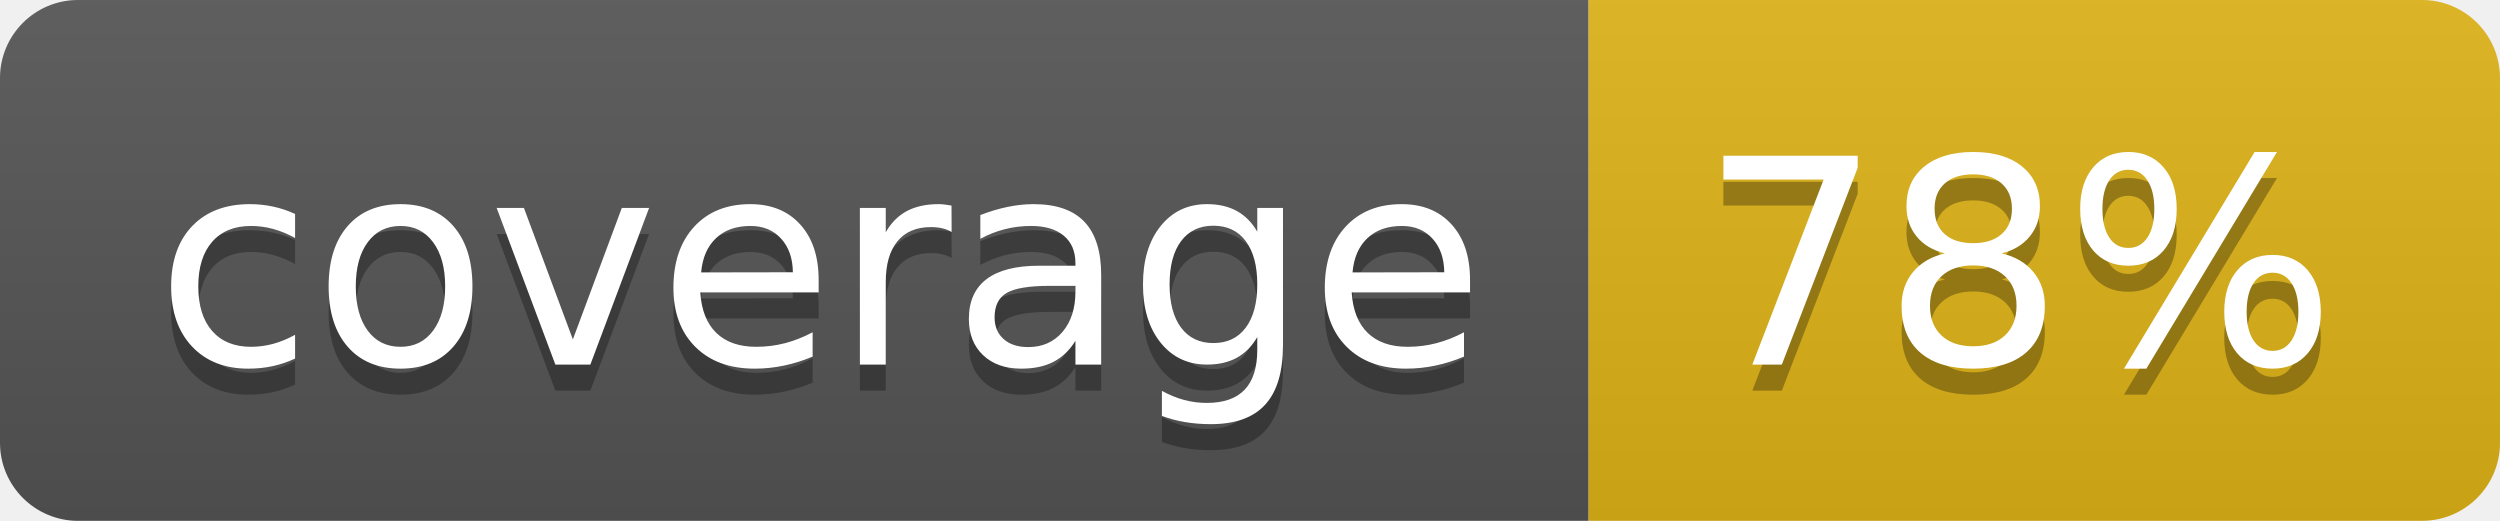
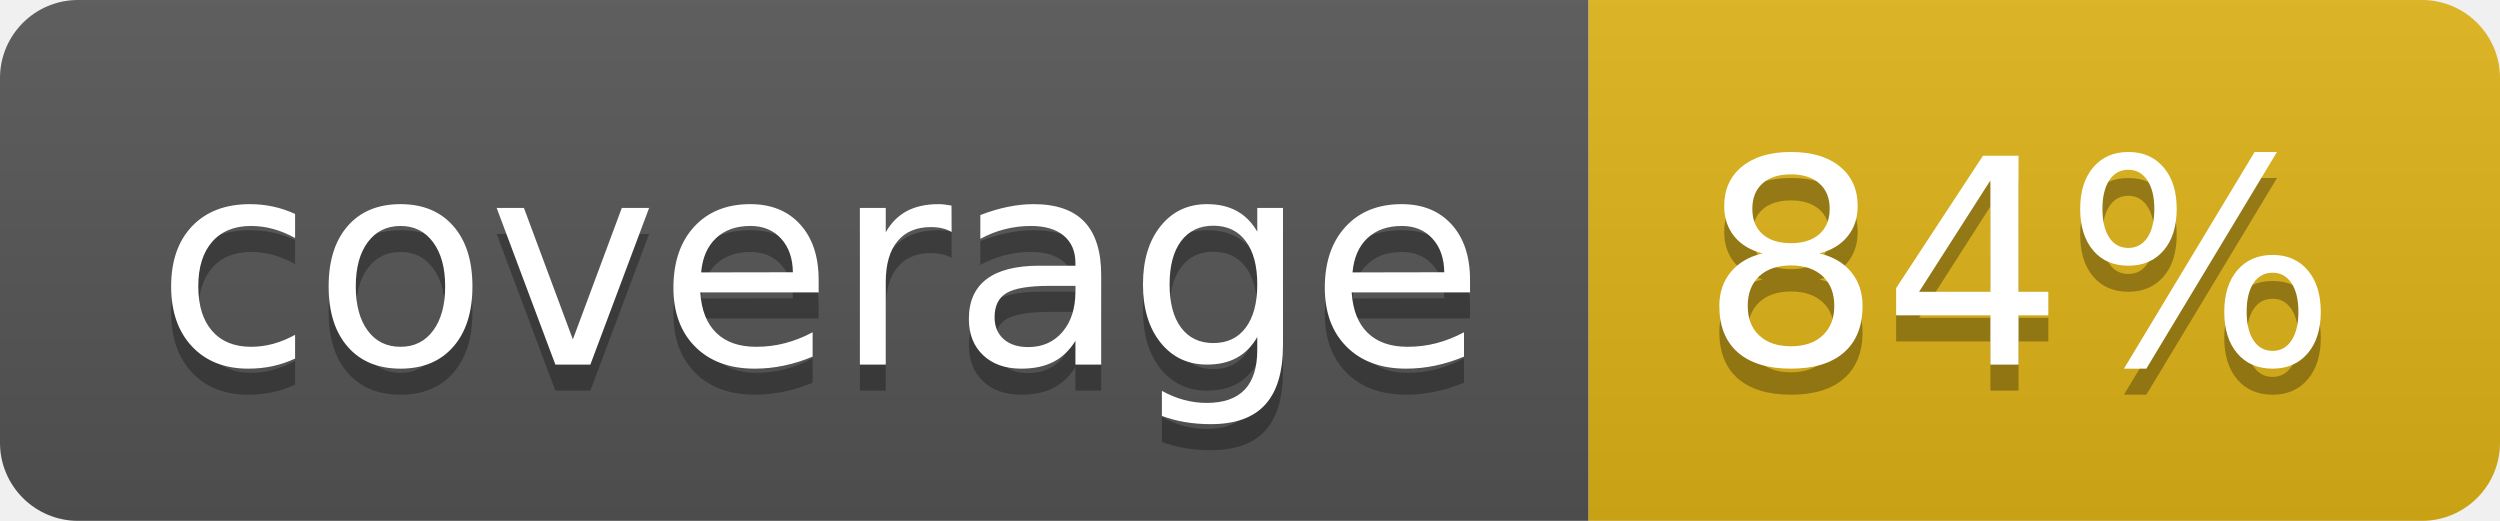
- <svg xmlns="http://www.w3.org/2000/svg" width="96" height="20" role="img" aria-label="coverage: 78%">
+ <svg xmlns="http://www.w3.org/2000/svg" width="96" height="20" role="img" aria-label="coverage: 84%">
  <linearGradient id="s" x2="0" y2="100%">
    <stop offset="0" stop-color="#bbb" stop-opacity=".1" />
    <stop offset="1" stop-opacity=".1" />
  </linearGradient>
  <clipPath id="r">
    <rect width="96" height="20" rx="3" fill="#fff" />
  </clipPath>
  <g clip-path="url(#r)">
    <rect width="61" height="20" fill="#555" />
    <rect x="61" width="35" height="20" fill="#dfb317" />
    <rect width="96" height="20" fill="url(#s)" />
  </g>
  <g fill="#fff" text-anchor="middle" font-family="Verdana,Geneva,DejaVu Sans,sans-serif" text-rendering="geometricPrecision" font-size="110">
    <text aria-hidden="true" x="315" y="150" fill="#010101" fill-opacity=".3" transform="scale(.1)" textLength="510">coverage</text>
    <text x="315" y="140" transform="scale(.1)" fill="#fff" textLength="510">coverage</text>
-     <text aria-hidden="true" x="775" y="150" fill="#010101" fill-opacity=".3" transform="scale(.1)" textLength="250">78%</text>
-     <text x="775" y="140" transform="scale(.1)" fill="#fff" textLength="250">78%</text>
+     <text aria-hidden="true" x="775" y="150" fill="#010101" fill-opacity=".3" transform="scale(.1)" textLength="250">84%</text>
+     <text x="775" y="140" transform="scale(.1)" fill="#fff" textLength="250">84%</text>
  </g>
</svg>
